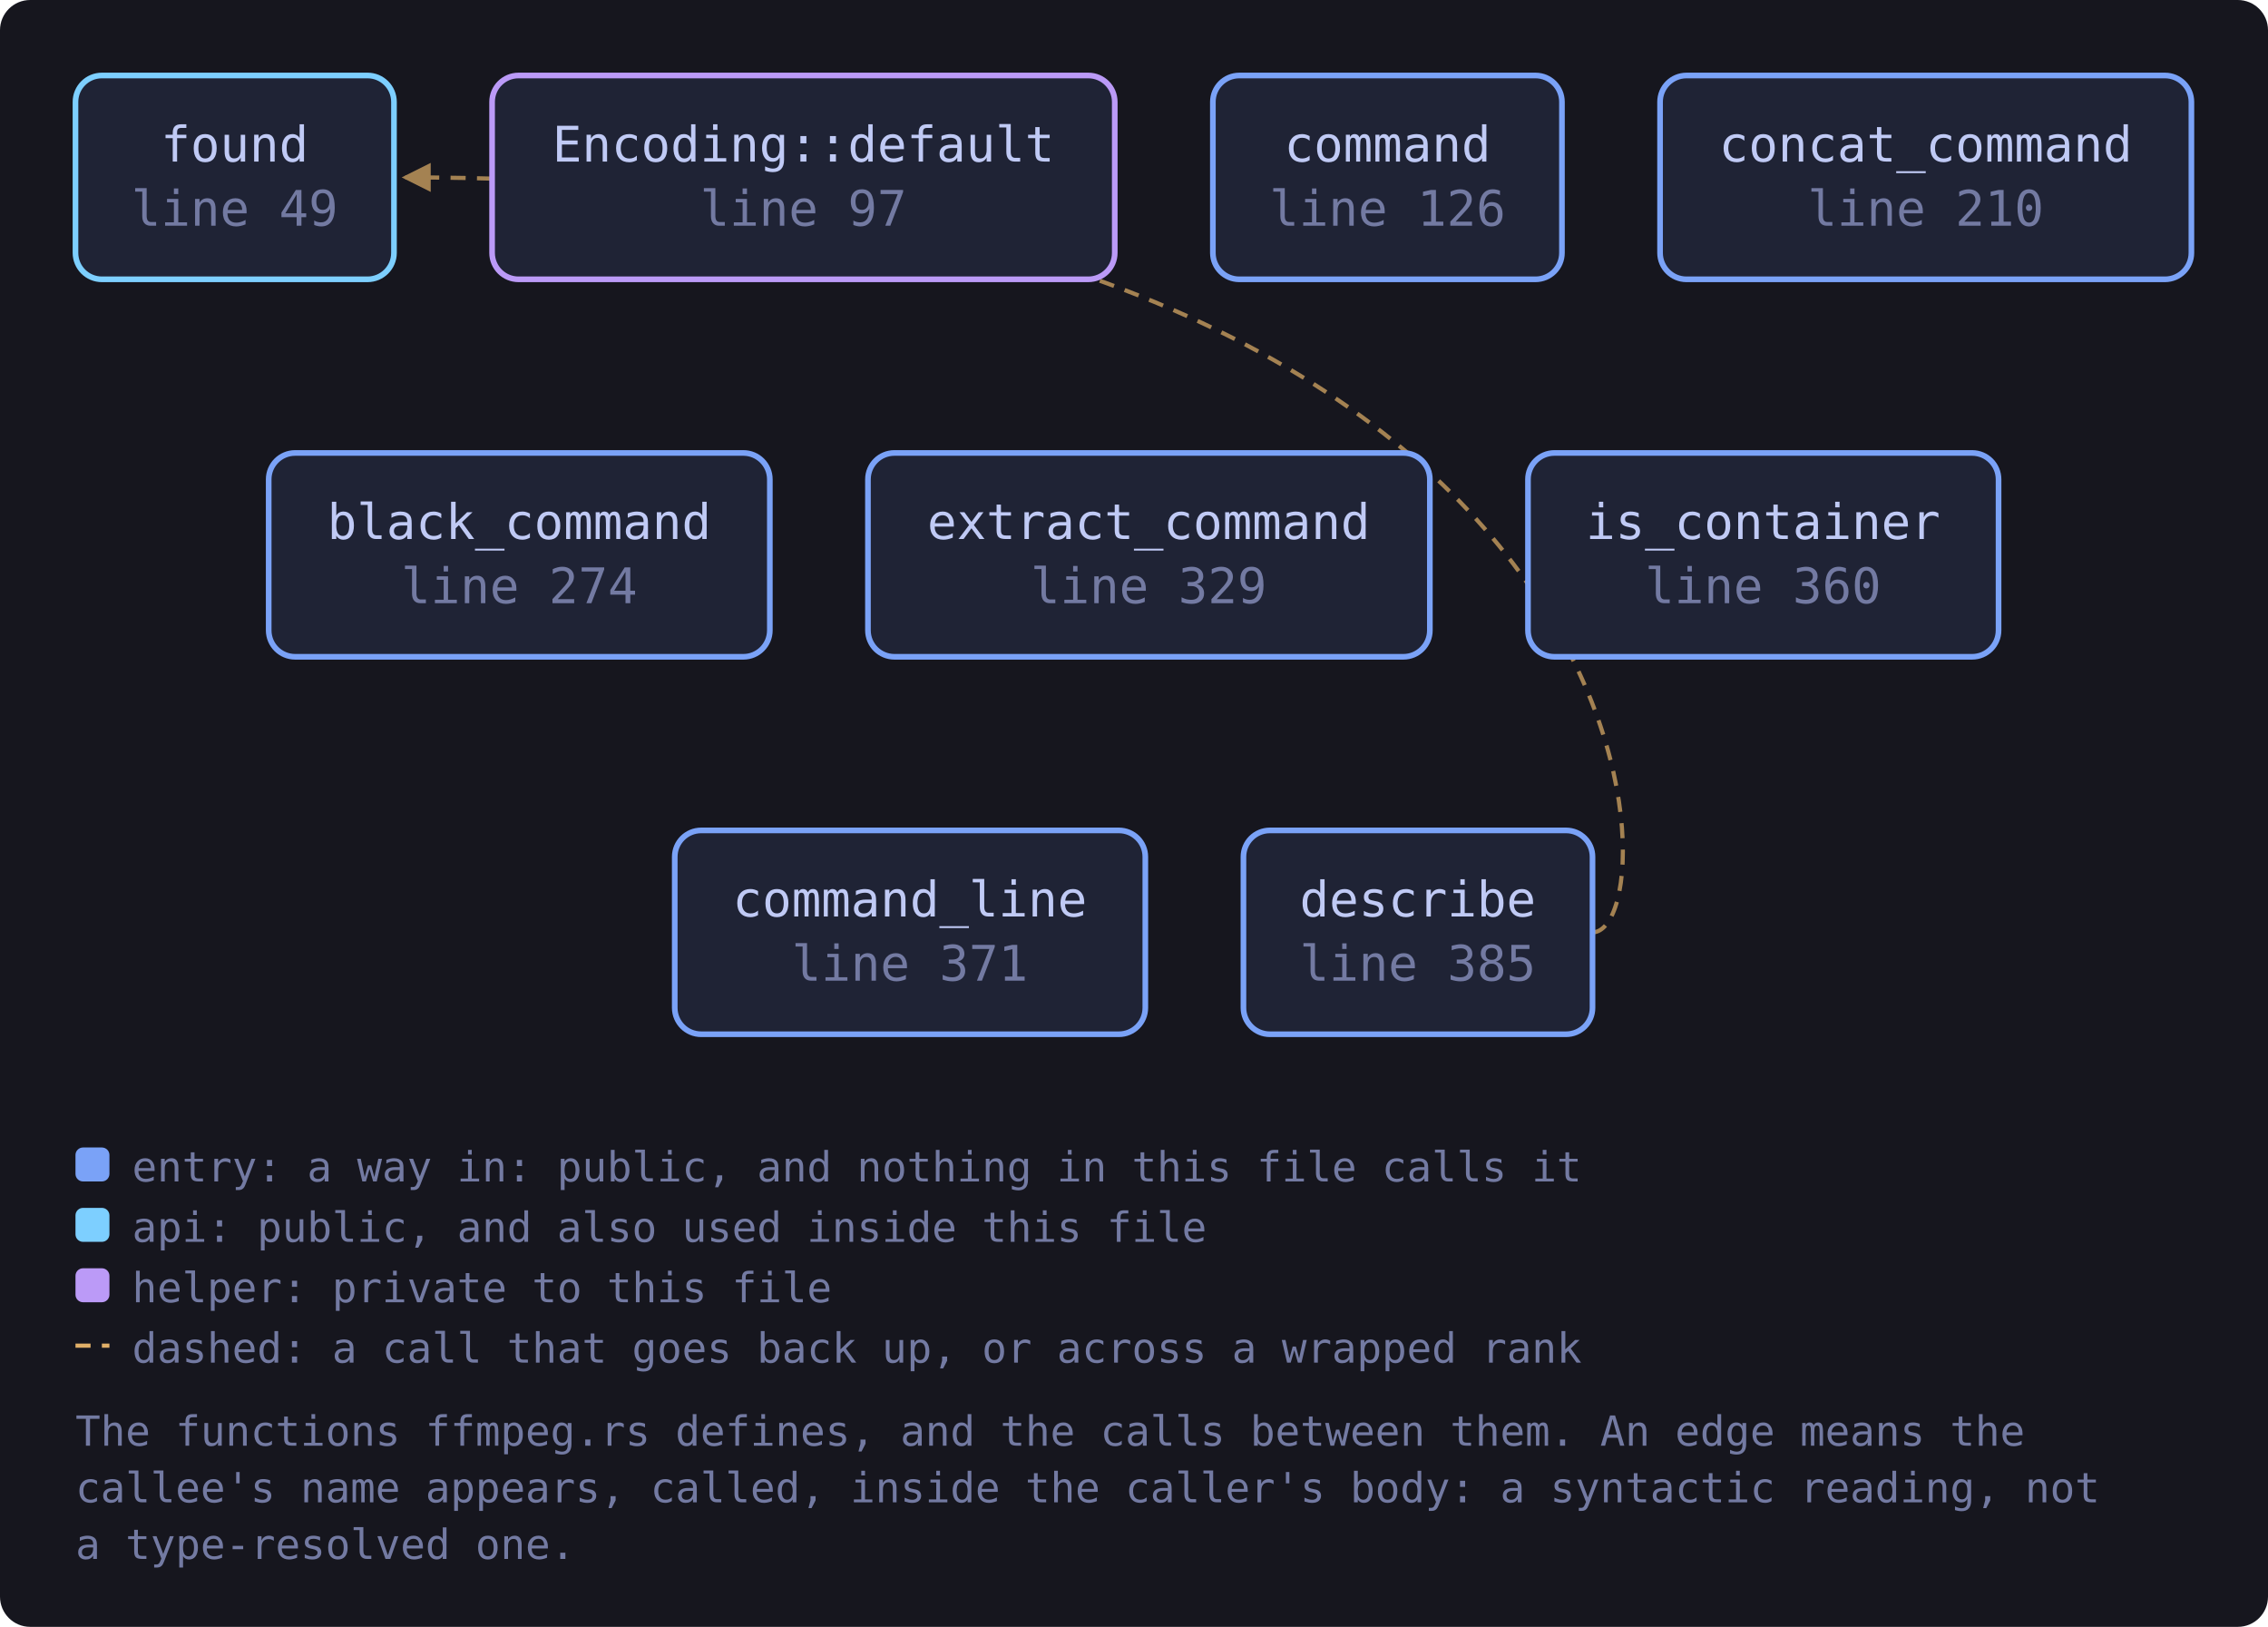
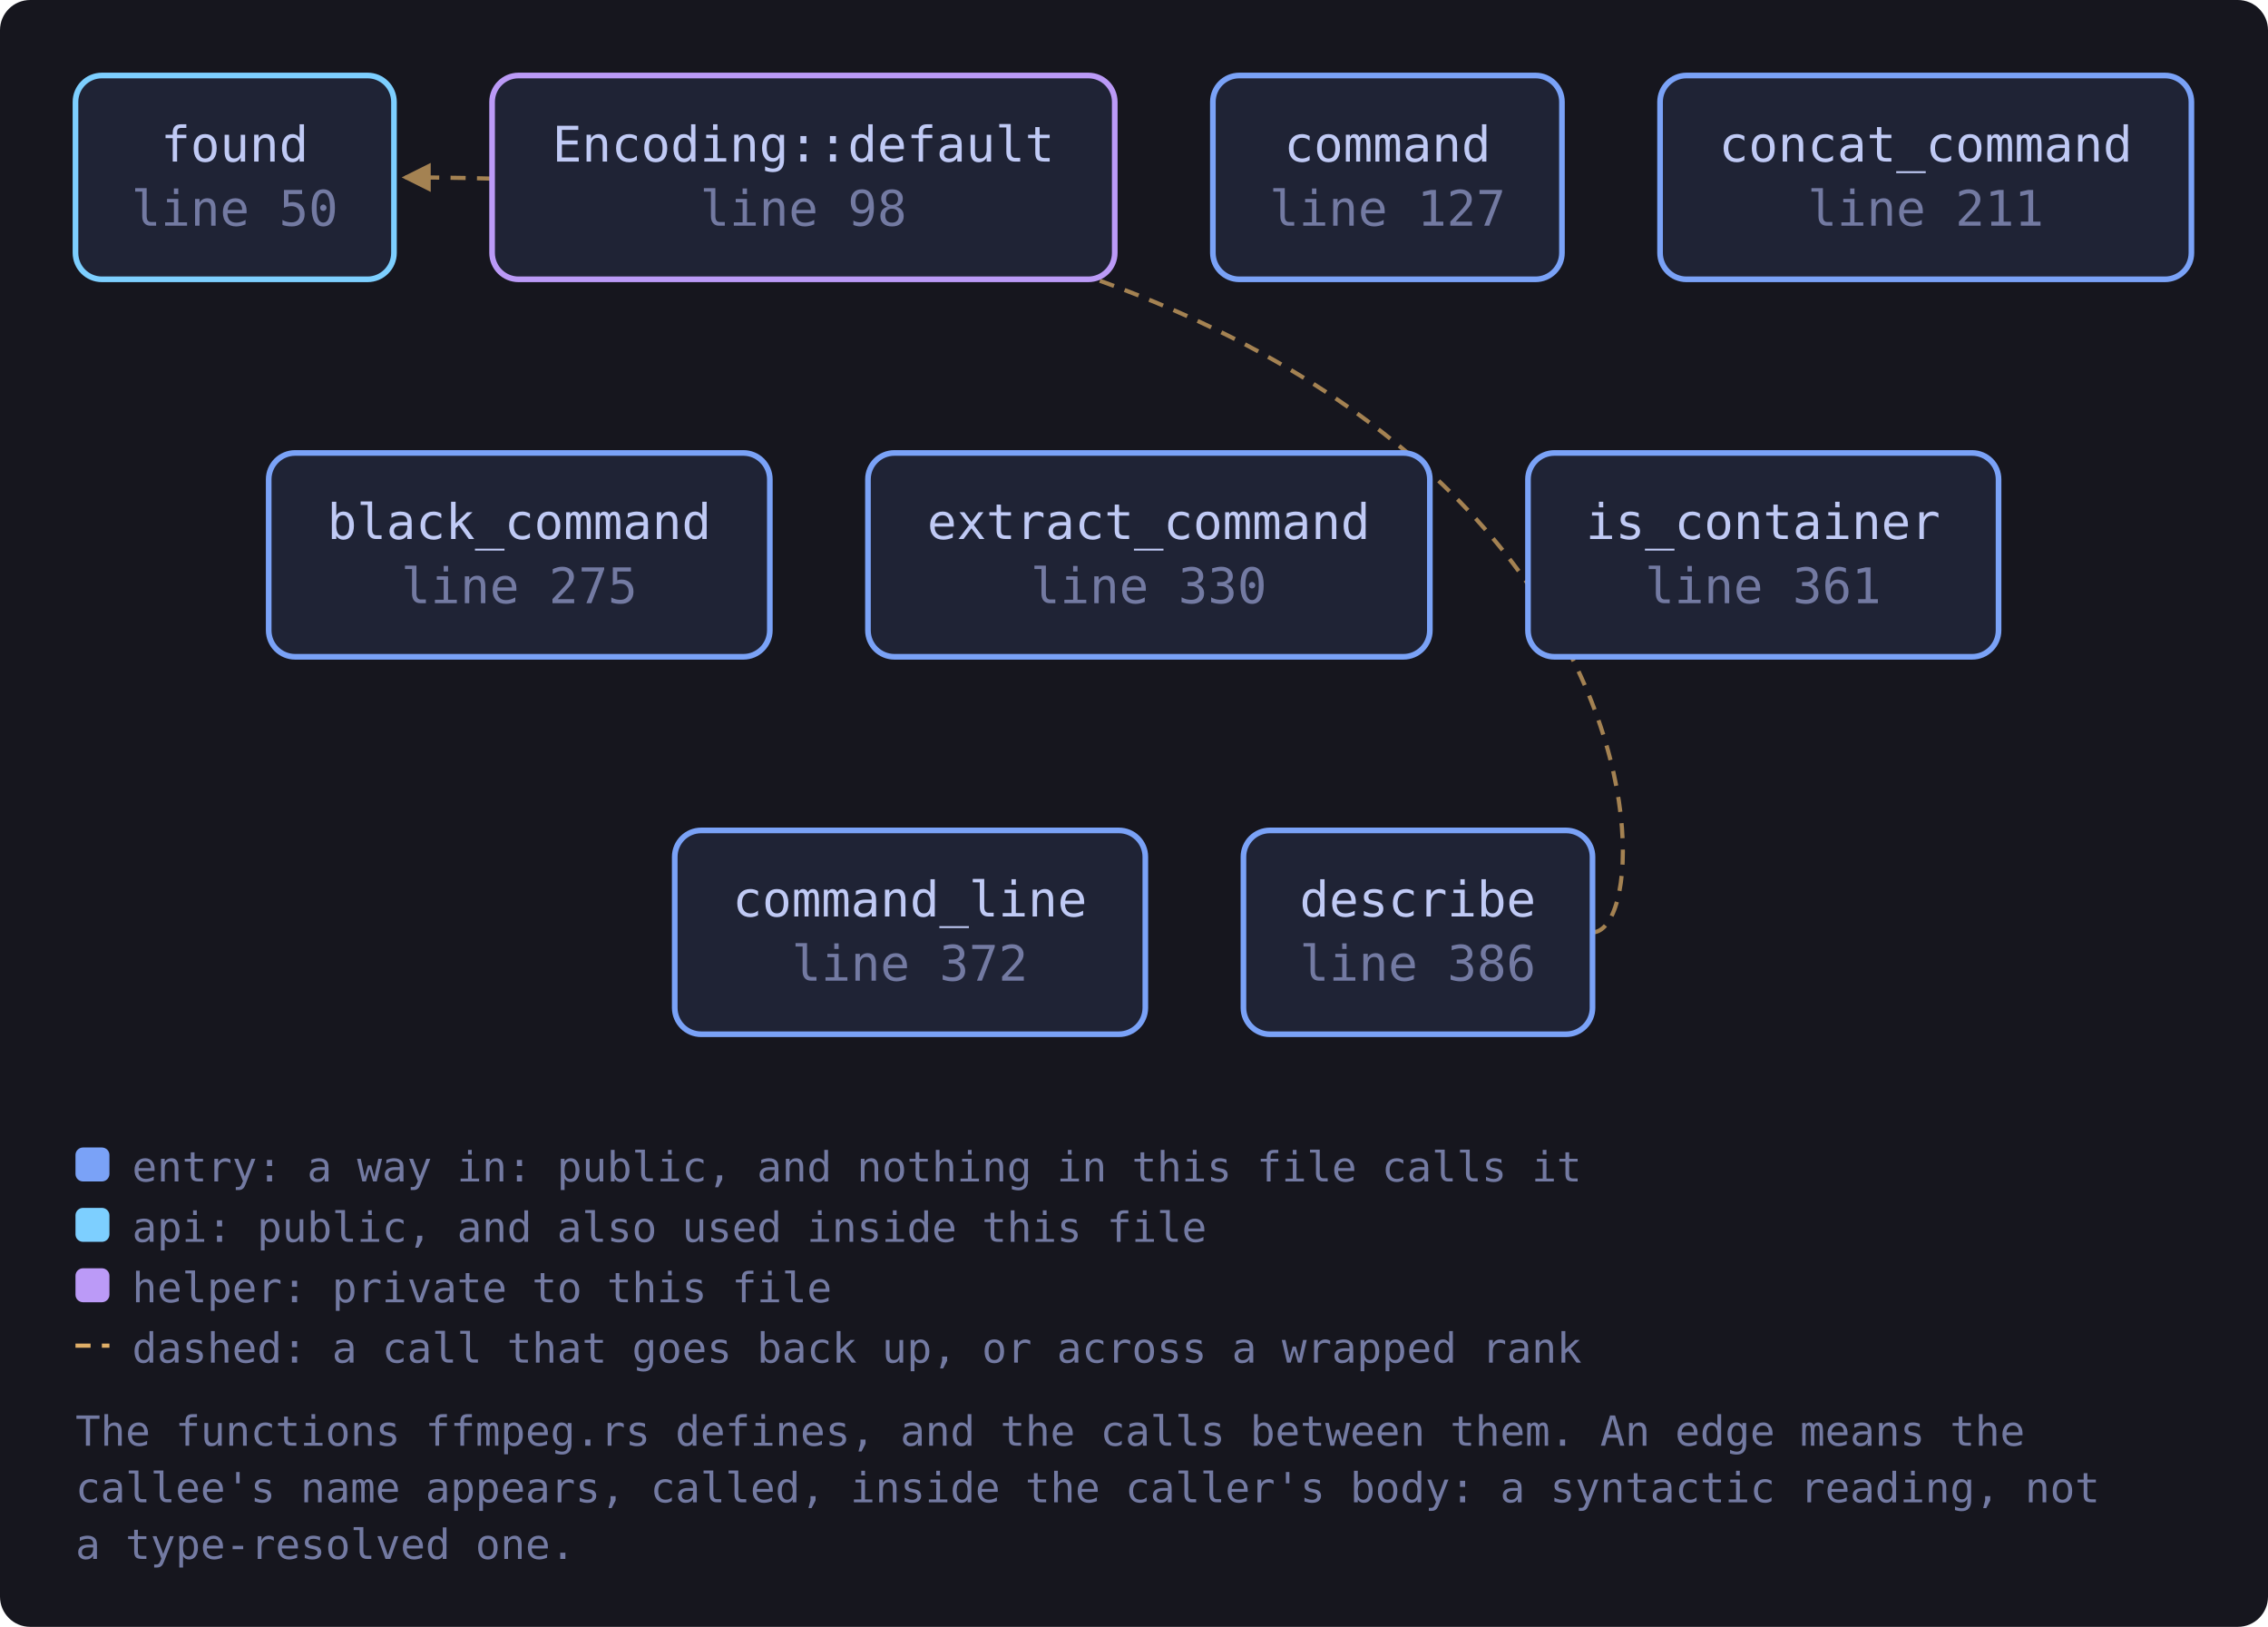
<svg xmlns="http://www.w3.org/2000/svg" viewBox="0 0 601 431" width="601" height="431" style="max-width:100%;height:auto" role="img" aria-label="flowchart">
  <defs>
    <marker id="a-muted" viewBox="0 0 8 8" refX="7" refY="4" markerWidth="7" markerHeight="7" orient="auto-start-reverse">
      <path d="M0 0 L8 4 L0 8 z" fill="var(--muted, #737aa2)" />
    </marker>
    <marker id="a-warn" viewBox="0 0 8 8" refX="7" refY="4" markerWidth="7" markerHeight="7" orient="auto-start-reverse">
      <path d="M0 0 L8 4 L0 8 z" fill="var(--warn, #e0af68)" />
    </marker>
    <marker id="a-accent" viewBox="0 0 8 8" refX="7" refY="4" markerWidth="7" markerHeight="7" orient="auto-start-reverse">
      <path d="M0 0 L8 4 L0 8 z" fill="var(--accent, #7aa2f7)" />
    </marker>
    <marker id="a-cyan" viewBox="0 0 8 8" refX="7" refY="4" markerWidth="7" markerHeight="7" orient="auto-start-reverse">
      <path d="M0 0 L8 4 L0 8 z" fill="var(--cyan, #7dcfff)" />
    </marker>
    <marker id="a-accent-2" viewBox="0 0 8 8" refX="7" refY="4" markerWidth="7" markerHeight="7" orient="auto-start-reverse">
      <path d="M0 0 L8 4 L0 8 z" fill="var(--accent-2, #bb9af7)" />
    </marker>
  </defs>
  <rect x="0" y="0" width="601" height="431" fill="var(--bg-inset, #16161e)" rx="8" />
  <path d="M422.0 247.0 C 444.0 247.0, 444.0 47.0, 107.4 47.0" fill="none" stroke="var(--warn, #e0af68)" stroke-width="1.1" opacity="0.7" stroke-dasharray="4 3" marker-end="url(#a-warn)" />
-   <a href="https://github.com/tilas01/veilvoice/blob/main/crates/veilvoice-video/src/ffmpeg.rs#L49" target="_blank" rel="noopener noreferrer">
+   <a href="https://github.com/tilas01/veilvoice/blob/main/crates/veilvoice-video/src/ffmpeg.rs#L50" target="_blank" rel="noopener noreferrer">
    <rect x="20.0" y="20.0" width="84.4" height="54.0" rx="7" fill="var(--bg-soft, #1f2335)" stroke="var(--cyan, #7dcfff)" stroke-width="1.5" />
    <text x="62.2" y="42.8" font-family="ui-monospace, SFMono-Regular, Menlo, Consolas, monospace" font-size="13" fill="var(--fg, #c0caf5)" text-anchor="middle">found</text>
-     <text x="62.2" y="59.8" font-family="ui-monospace, SFMono-Regular, Menlo, Consolas, monospace" font-size="13" fill="var(--muted, #737aa2)" text-anchor="middle">line 49</text>
+     <text x="62.2" y="59.8" font-family="ui-monospace, SFMono-Regular, Menlo, Consolas, monospace" font-size="13" fill="var(--muted, #737aa2)" text-anchor="middle">line 50</text>
  </a>
-   <a href="https://github.com/tilas01/veilvoice/blob/main/crates/veilvoice-video/src/ffmpeg.rs#L97" target="_blank" rel="noopener noreferrer">
+   <a href="https://github.com/tilas01/veilvoice/blob/main/crates/veilvoice-video/src/ffmpeg.rs#L98" target="_blank" rel="noopener noreferrer">
    <rect x="130.4" y="20.0" width="165.0" height="54.0" rx="7" fill="var(--bg-soft, #1f2335)" stroke="var(--accent-2, #bb9af7)" stroke-width="1.5" />
    <text x="212.9" y="42.8" font-family="ui-monospace, SFMono-Regular, Menlo, Consolas, monospace" font-size="13" fill="var(--fg, #c0caf5)" text-anchor="middle">Encoding::default</text>
-     <text x="212.9" y="59.8" font-family="ui-monospace, SFMono-Regular, Menlo, Consolas, monospace" font-size="13" fill="var(--muted, #737aa2)" text-anchor="middle">line 97</text>
+     <text x="212.9" y="59.8" font-family="ui-monospace, SFMono-Regular, Menlo, Consolas, monospace" font-size="13" fill="var(--muted, #737aa2)" text-anchor="middle">line 98</text>
  </a>
-   <a href="https://github.com/tilas01/veilvoice/blob/main/crates/veilvoice-video/src/ffmpeg.rs#L126" target="_blank" rel="noopener noreferrer">
+   <a href="https://github.com/tilas01/veilvoice/blob/main/crates/veilvoice-video/src/ffmpeg.rs#L127" target="_blank" rel="noopener noreferrer">
    <rect x="321.4" y="20.0" width="92.5" height="54.0" rx="7" fill="var(--bg-soft, #1f2335)" stroke="var(--accent, #7aa2f7)" stroke-width="1.5" />
    <text x="367.7" y="42.8" font-family="ui-monospace, SFMono-Regular, Menlo, Consolas, monospace" font-size="13" fill="var(--fg, #c0caf5)" text-anchor="middle">command</text>
-     <text x="367.7" y="59.8" font-family="ui-monospace, SFMono-Regular, Menlo, Consolas, monospace" font-size="13" fill="var(--muted, #737aa2)" text-anchor="middle">line 126</text>
+     <text x="367.7" y="59.8" font-family="ui-monospace, SFMono-Regular, Menlo, Consolas, monospace" font-size="13" fill="var(--muted, #737aa2)" text-anchor="middle">line 127</text>
  </a>
-   <a href="https://github.com/tilas01/veilvoice/blob/main/crates/veilvoice-video/src/ffmpeg.rs#L210" target="_blank" rel="noopener noreferrer">
+   <a href="https://github.com/tilas01/veilvoice/blob/main/crates/veilvoice-video/src/ffmpeg.rs#L211" target="_blank" rel="noopener noreferrer">
    <rect x="439.9" y="20.0" width="140.8" height="54.0" rx="7" fill="var(--bg-soft, #1f2335)" stroke="var(--accent, #7aa2f7)" stroke-width="1.5" />
    <text x="510.3" y="42.8" font-family="ui-monospace, SFMono-Regular, Menlo, Consolas, monospace" font-size="13" fill="var(--fg, #c0caf5)" text-anchor="middle">concat_command</text>
-     <text x="510.3" y="59.8" font-family="ui-monospace, SFMono-Regular, Menlo, Consolas, monospace" font-size="13" fill="var(--muted, #737aa2)" text-anchor="middle">line 210</text>
+     <text x="510.3" y="59.8" font-family="ui-monospace, SFMono-Regular, Menlo, Consolas, monospace" font-size="13" fill="var(--muted, #737aa2)" text-anchor="middle">line 211</text>
  </a>
-   <a href="https://github.com/tilas01/veilvoice/blob/main/crates/veilvoice-video/src/ffmpeg.rs#L274" target="_blank" rel="noopener noreferrer">
+   <a href="https://github.com/tilas01/veilvoice/blob/main/crates/veilvoice-video/src/ffmpeg.rs#L275" target="_blank" rel="noopener noreferrer">
    <rect x="71.2" y="120.0" width="132.8" height="54.0" rx="7" fill="var(--bg-soft, #1f2335)" stroke="var(--accent, #7aa2f7)" stroke-width="1.5" />
    <text x="137.6" y="142.8" font-family="ui-monospace, SFMono-Regular, Menlo, Consolas, monospace" font-size="13" fill="var(--fg, #c0caf5)" text-anchor="middle">black_command</text>
-     <text x="137.6" y="159.8" font-family="ui-monospace, SFMono-Regular, Menlo, Consolas, monospace" font-size="13" fill="var(--muted, #737aa2)" text-anchor="middle">line 274</text>
+     <text x="137.6" y="159.8" font-family="ui-monospace, SFMono-Regular, Menlo, Consolas, monospace" font-size="13" fill="var(--muted, #737aa2)" text-anchor="middle">line 275</text>
  </a>
-   <a href="https://github.com/tilas01/veilvoice/blob/main/crates/veilvoice-video/src/ffmpeg.rs#L329" target="_blank" rel="noopener noreferrer">
+   <a href="https://github.com/tilas01/veilvoice/blob/main/crates/veilvoice-video/src/ffmpeg.rs#L330" target="_blank" rel="noopener noreferrer">
    <rect x="230.0" y="120.0" width="148.9" height="54.0" rx="7" fill="var(--bg-soft, #1f2335)" stroke="var(--accent, #7aa2f7)" stroke-width="1.5" />
    <text x="304.4" y="142.8" font-family="ui-monospace, SFMono-Regular, Menlo, Consolas, monospace" font-size="13" fill="var(--fg, #c0caf5)" text-anchor="middle">extract_command</text>
-     <text x="304.4" y="159.8" font-family="ui-monospace, SFMono-Regular, Menlo, Consolas, monospace" font-size="13" fill="var(--muted, #737aa2)" text-anchor="middle">line 329</text>
+     <text x="304.4" y="159.8" font-family="ui-monospace, SFMono-Regular, Menlo, Consolas, monospace" font-size="13" fill="var(--muted, #737aa2)" text-anchor="middle">line 330</text>
  </a>
-   <a href="https://github.com/tilas01/veilvoice/blob/main/crates/veilvoice-video/src/ffmpeg.rs#L360" target="_blank" rel="noopener noreferrer">
+   <a href="https://github.com/tilas01/veilvoice/blob/main/crates/veilvoice-video/src/ffmpeg.rs#L361" target="_blank" rel="noopener noreferrer">
    <rect x="404.9" y="120.0" width="124.7" height="54.0" rx="7" fill="var(--bg-soft, #1f2335)" stroke="var(--accent, #7aa2f7)" stroke-width="1.5" />
    <text x="467.2" y="142.8" font-family="ui-monospace, SFMono-Regular, Menlo, Consolas, monospace" font-size="13" fill="var(--fg, #c0caf5)" text-anchor="middle">is_container</text>
-     <text x="467.2" y="159.8" font-family="ui-monospace, SFMono-Regular, Menlo, Consolas, monospace" font-size="13" fill="var(--muted, #737aa2)" text-anchor="middle">line 360</text>
+     <text x="467.2" y="159.8" font-family="ui-monospace, SFMono-Regular, Menlo, Consolas, monospace" font-size="13" fill="var(--muted, #737aa2)" text-anchor="middle">line 361</text>
  </a>
-   <a href="https://github.com/tilas01/veilvoice/blob/main/crates/veilvoice-video/src/ffmpeg.rs#L371" target="_blank" rel="noopener noreferrer">
+   <a href="https://github.com/tilas01/veilvoice/blob/main/crates/veilvoice-video/src/ffmpeg.rs#L372" target="_blank" rel="noopener noreferrer">
    <rect x="178.8" y="220.0" width="124.7" height="54.0" rx="7" fill="var(--bg-soft, #1f2335)" stroke="var(--accent, #7aa2f7)" stroke-width="1.5" />
    <text x="241.1" y="242.8" font-family="ui-monospace, SFMono-Regular, Menlo, Consolas, monospace" font-size="13" fill="var(--fg, #c0caf5)" text-anchor="middle">command_line</text>
-     <text x="241.1" y="259.8" font-family="ui-monospace, SFMono-Regular, Menlo, Consolas, monospace" font-size="13" fill="var(--muted, #737aa2)" text-anchor="middle">line 371</text>
+     <text x="241.1" y="259.8" font-family="ui-monospace, SFMono-Regular, Menlo, Consolas, monospace" font-size="13" fill="var(--muted, #737aa2)" text-anchor="middle">line 372</text>
  </a>
-   <a href="https://github.com/tilas01/veilvoice/blob/main/crates/veilvoice-video/src/ffmpeg.rs#L385" target="_blank" rel="noopener noreferrer">
+   <a href="https://github.com/tilas01/veilvoice/blob/main/crates/veilvoice-video/src/ffmpeg.rs#L386" target="_blank" rel="noopener noreferrer">
    <rect x="329.5" y="220.0" width="92.5" height="54.0" rx="7" fill="var(--bg-soft, #1f2335)" stroke="var(--accent, #7aa2f7)" stroke-width="1.5" />
    <text x="375.7" y="242.8" font-family="ui-monospace, SFMono-Regular, Menlo, Consolas, monospace" font-size="13" fill="var(--fg, #c0caf5)" text-anchor="middle">describe</text>
-     <text x="375.7" y="259.8" font-family="ui-monospace, SFMono-Regular, Menlo, Consolas, monospace" font-size="13" fill="var(--muted, #737aa2)" text-anchor="middle">line 385</text>
+     <text x="375.7" y="259.8" font-family="ui-monospace, SFMono-Regular, Menlo, Consolas, monospace" font-size="13" fill="var(--muted, #737aa2)" text-anchor="middle">line 386</text>
  </a>
  <rect x="20.0" y="304.0" width="9" height="9" rx="2" fill="var(--accent, #7aa2f7)" />
  <text x="35.0" y="313.0" font-family="ui-monospace, SFMono-Regular, Menlo, Consolas, monospace" font-size="11" fill="var(--muted, #737aa2)">entry: a way in: public, and nothing in this file calls it</text>
  <rect x="20.0" y="320.0" width="9" height="9" rx="2" fill="var(--cyan, #7dcfff)" />
  <text x="35.0" y="329.0" font-family="ui-monospace, SFMono-Regular, Menlo, Consolas, monospace" font-size="11" fill="var(--muted, #737aa2)">api: public, and also used inside this file</text>
  <rect x="20.0" y="336.0" width="9" height="9" rx="2" fill="var(--accent-2, #bb9af7)" />
  <text x="35.0" y="345.0" font-family="ui-monospace, SFMono-Regular, Menlo, Consolas, monospace" font-size="11" fill="var(--muted, #737aa2)">helper: private to this file</text>
  <path d="M20.0 356.5 L29.0 356.5" stroke="var(--warn, #e0af68)" stroke-width="1.1" stroke-dasharray="4 3" />
  <text x="35.0" y="361.0" font-family="ui-monospace, SFMono-Regular, Menlo, Consolas, monospace" font-size="11" fill="var(--muted, #737aa2)">dashed: a call that goes back up, or across a wrapped rank</text>
  <text x="20.0" y="383.0" font-family="ui-monospace, SFMono-Regular, Menlo, Consolas, monospace" font-size="11" fill="var(--muted, #737aa2)">The functions ffmpeg.rs defines, and the calls between them. An edge means the</text>
  <text x="20.0" y="398.0" font-family="ui-monospace, SFMono-Regular, Menlo, Consolas, monospace" font-size="11" fill="var(--muted, #737aa2)">callee's name appears, called, inside the caller's body: a syntactic reading, not</text>
  <text x="20.0" y="413.0" font-family="ui-monospace, SFMono-Regular, Menlo, Consolas, monospace" font-size="11" fill="var(--muted, #737aa2)">a type-resolved one.</text>
</svg>
